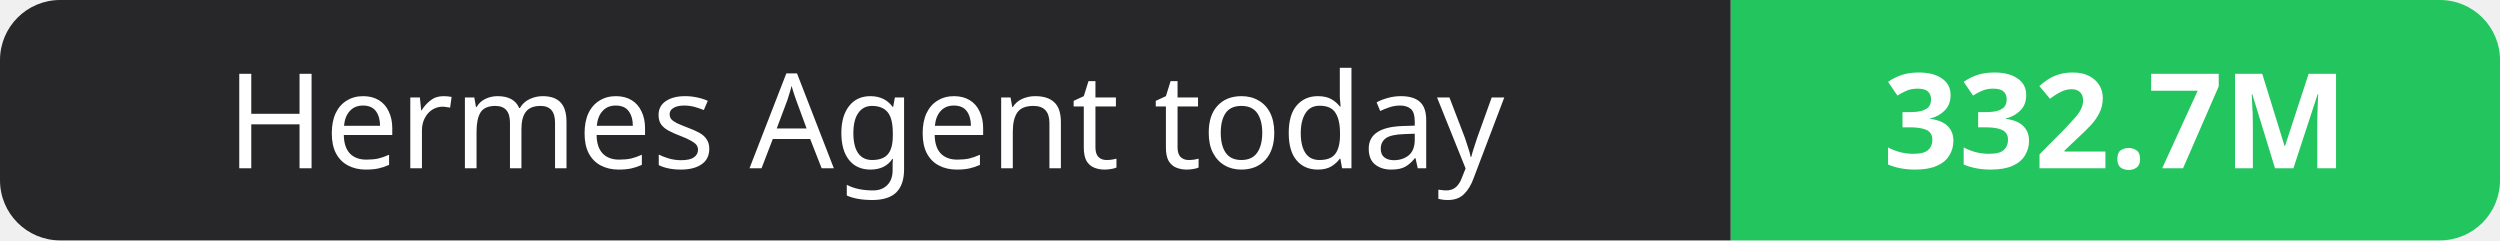
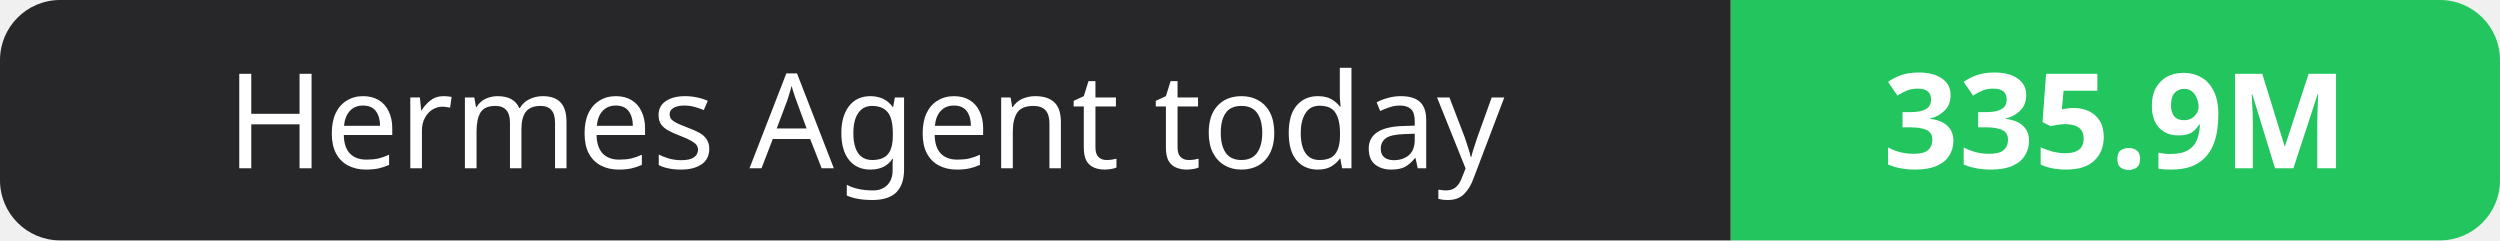
- <svg xmlns="http://www.w3.org/2000/svg" width="208" height="20" role="img" aria-label="Hermes Agent today: 332.7M">
+ <svg xmlns="http://www.w3.org/2000/svg" width="208" height="20" role="img" aria-label="Hermes Agent today: 335.9M">
  <clipPath id="r">
    <rect width="208" height="20" rx="5" fill="#fff" />
  </clipPath>
  <g clip-path="url(#r)">
    <rect width="144" height="20" fill="#27272a" />
    <rect x="144" width="64" height="20" fill="#22c55e" />
  </g>
  <g fill="#fff" text-anchor="middle" font-family="Verdana,Geneva,sans-serif" font-size="11">
    <text x="72.0" y="14">Hermes Agent today</text>
-     <text x="176.0" y="14" font-weight="700">332.7M</text>
+     <text x="176.0" y="14" font-weight="700">335.9M</text>
  </g>
</svg>
